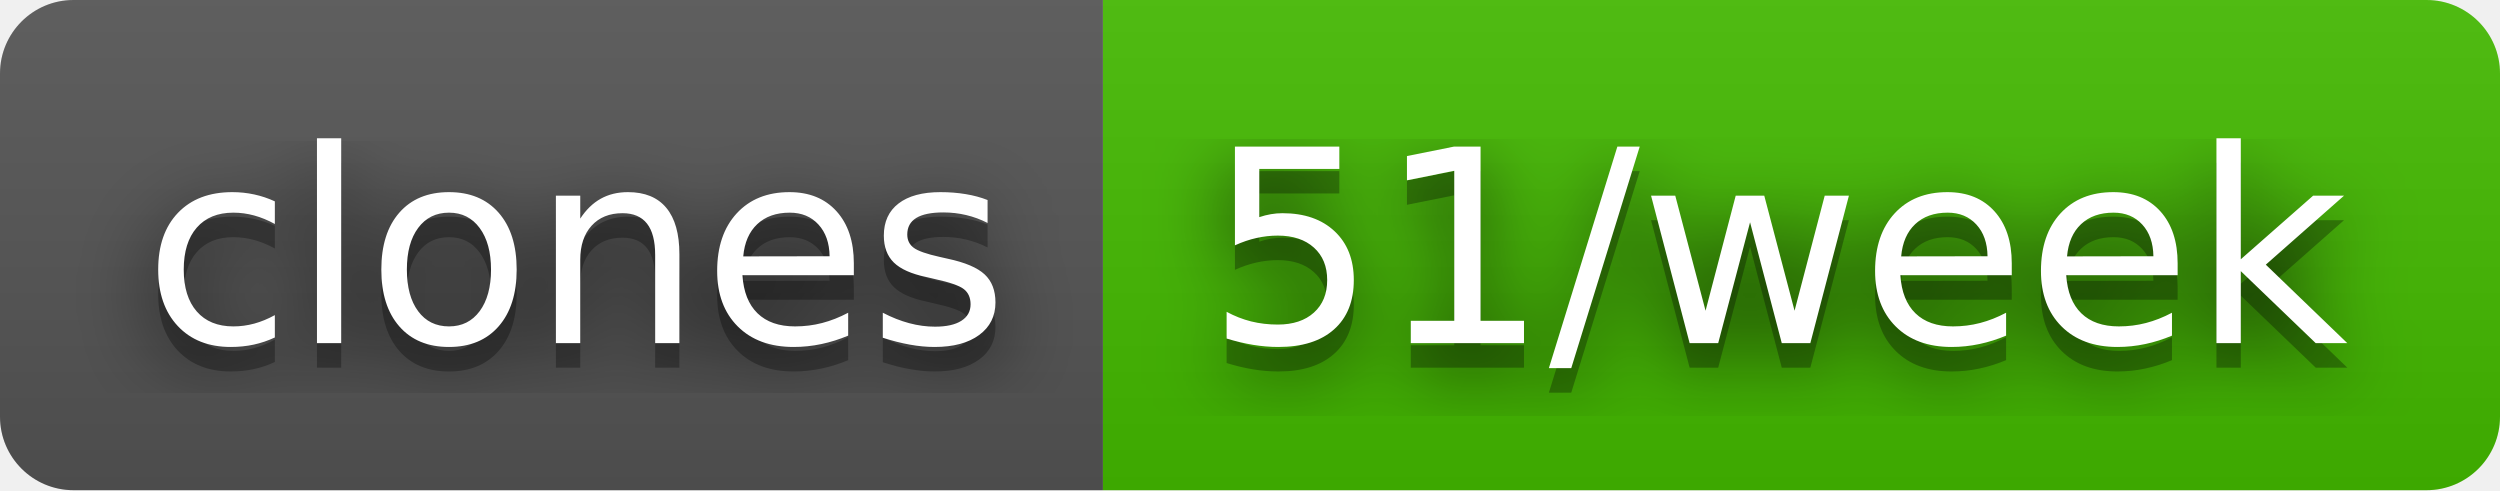
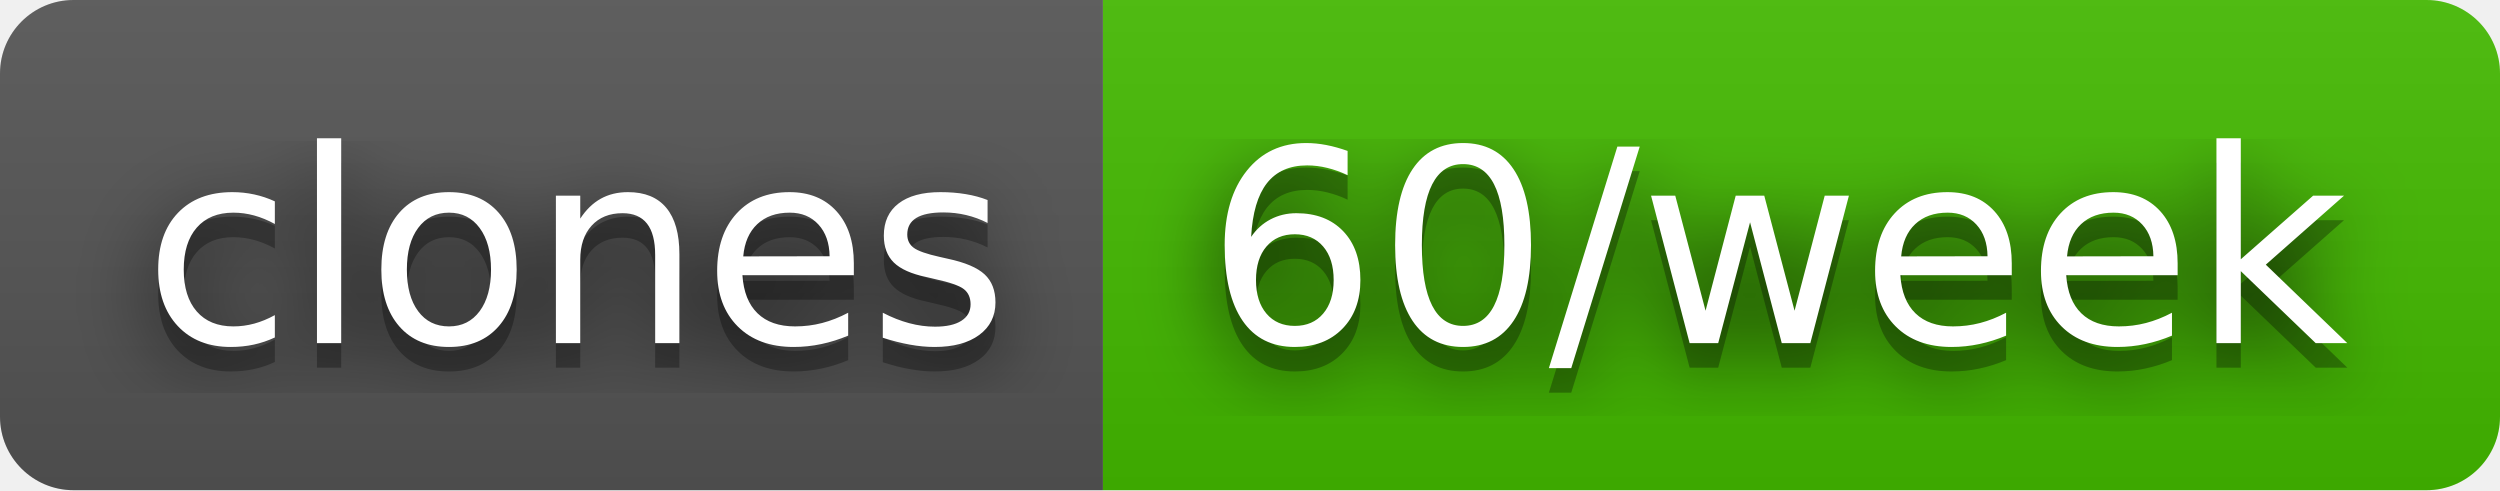
- <svg xmlns="http://www.w3.org/2000/svg" width="102" height="20" role="img" aria-label="clones: 51/week">
+ <svg xmlns="http://www.w3.org/2000/svg" width="102" height="20" role="img" aria-label="clones: 60/week">
  <filter id="blur">
    <feGaussianBlur stdDeviation="16" />
  </filter>
  <linearGradient id="s" x2="0" y2="100%">
    <stop offset="0" stop-color="#bbb" stop-opacity=".1" />
    <stop offset="1" stop-opacity=".1" />
  </linearGradient>
  <clipPath id="r">
    <rect width="102" height="20" rx="3" />
  </clipPath>
  <g clip-path="url(#r)">
    <rect width="45" height="20" fill="#555" />
    <rect x="45" width="57" height="20" fill="#4b0" />
    <rect width="102" height="20" fill="url(#s)" />
  </g>
  <g fill="#fff" text-anchor="middle" font-family="Verdana,Geneva,DejaVu Sans,sans-serif" text-rendering="geometricPrecision" font-size="110">
    <g transform="scale(.1)">
      <g aria-hidden="true" fill="#010101">
        <text x="235" y="150" fill-opacity=".8" filter="url(#blur)" textLength="350">clones</text>
        <text x="235" y="150" fill-opacity=".3" textLength="350">clones</text>
      </g>
      <text x="235" y="140" textLength="350">clones</text>
    </g>
    <g transform="scale(.1)">
      <g aria-hidden="true" fill="#010101">
-         <text x="725" y="150" fill-opacity=".8" filter="url(#blur)" textLength="470">51/week</text>
-         <text x="725" y="150" fill-opacity=".3" textLength="470">51/week</text>
+         <text x="725" y="150" fill-opacity=".8" filter="url(#blur)" textLength="470">60/week</text>
+         <text x="725" y="150" fill-opacity=".3" textLength="470">60/week</text>
      </g>
-       <text x="725" y="140" textLength="470">51/week</text>
+       <text x="725" y="140" textLength="470">60/week</text>
    </g>
  </g>
</svg>
